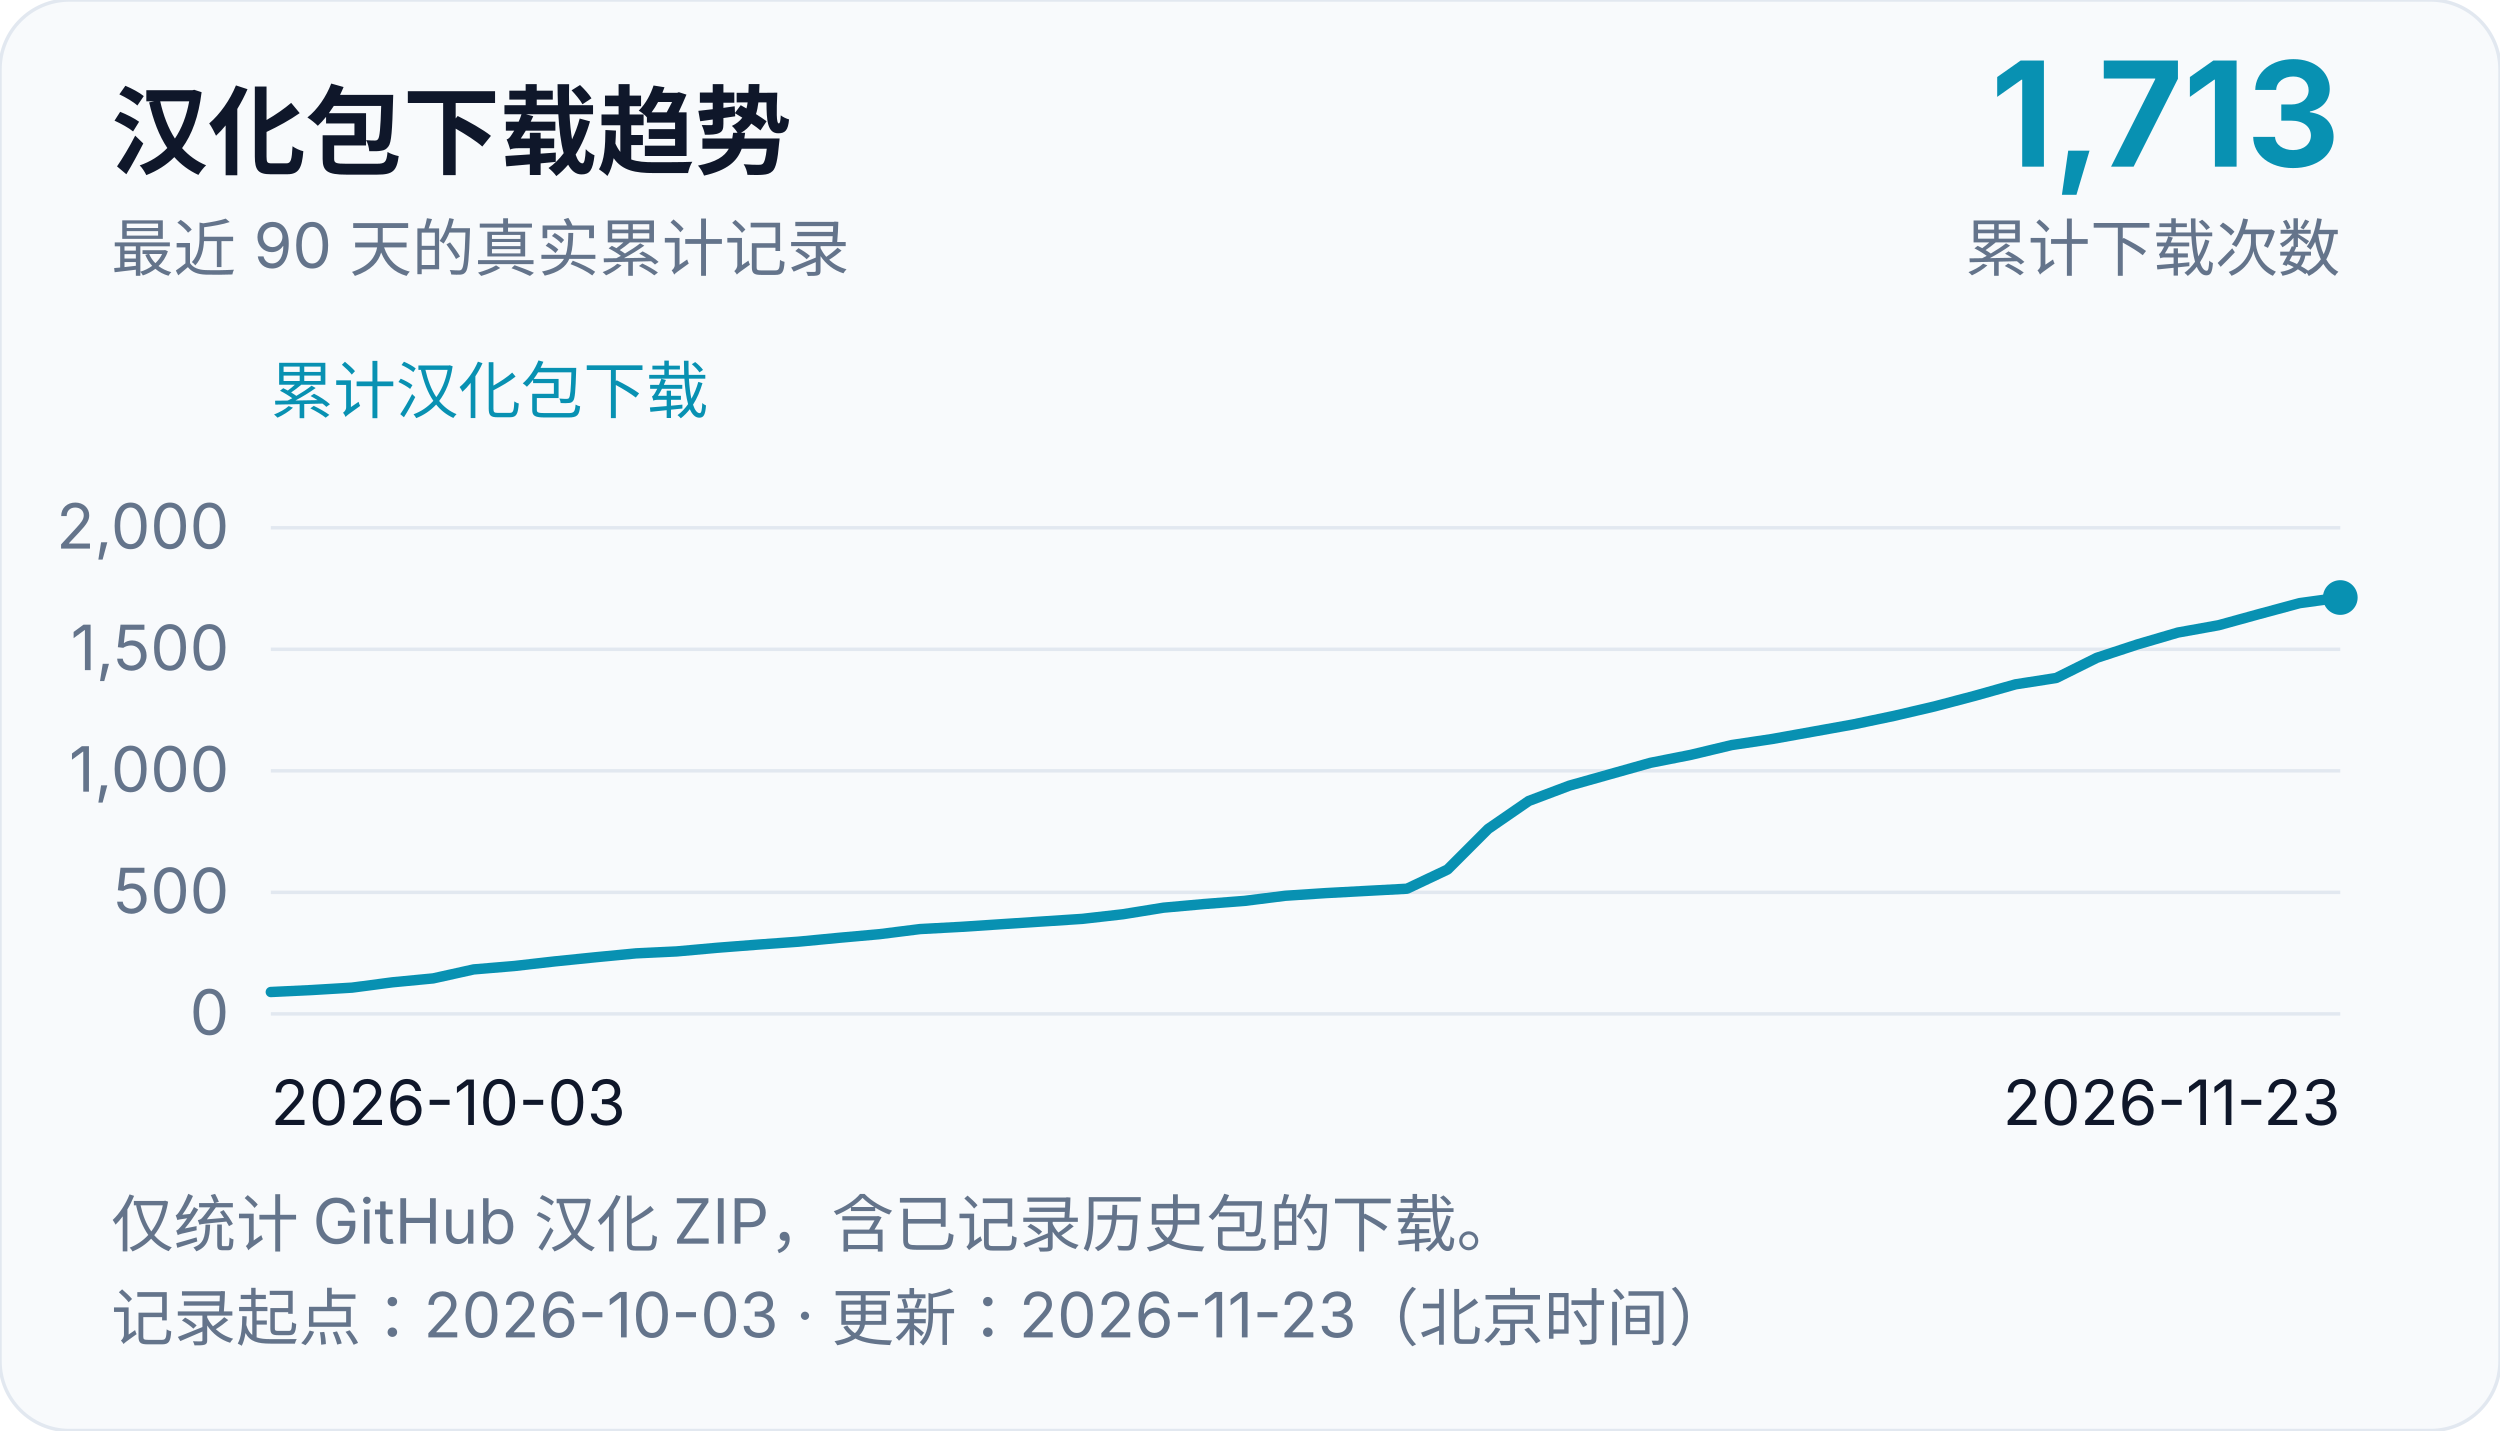
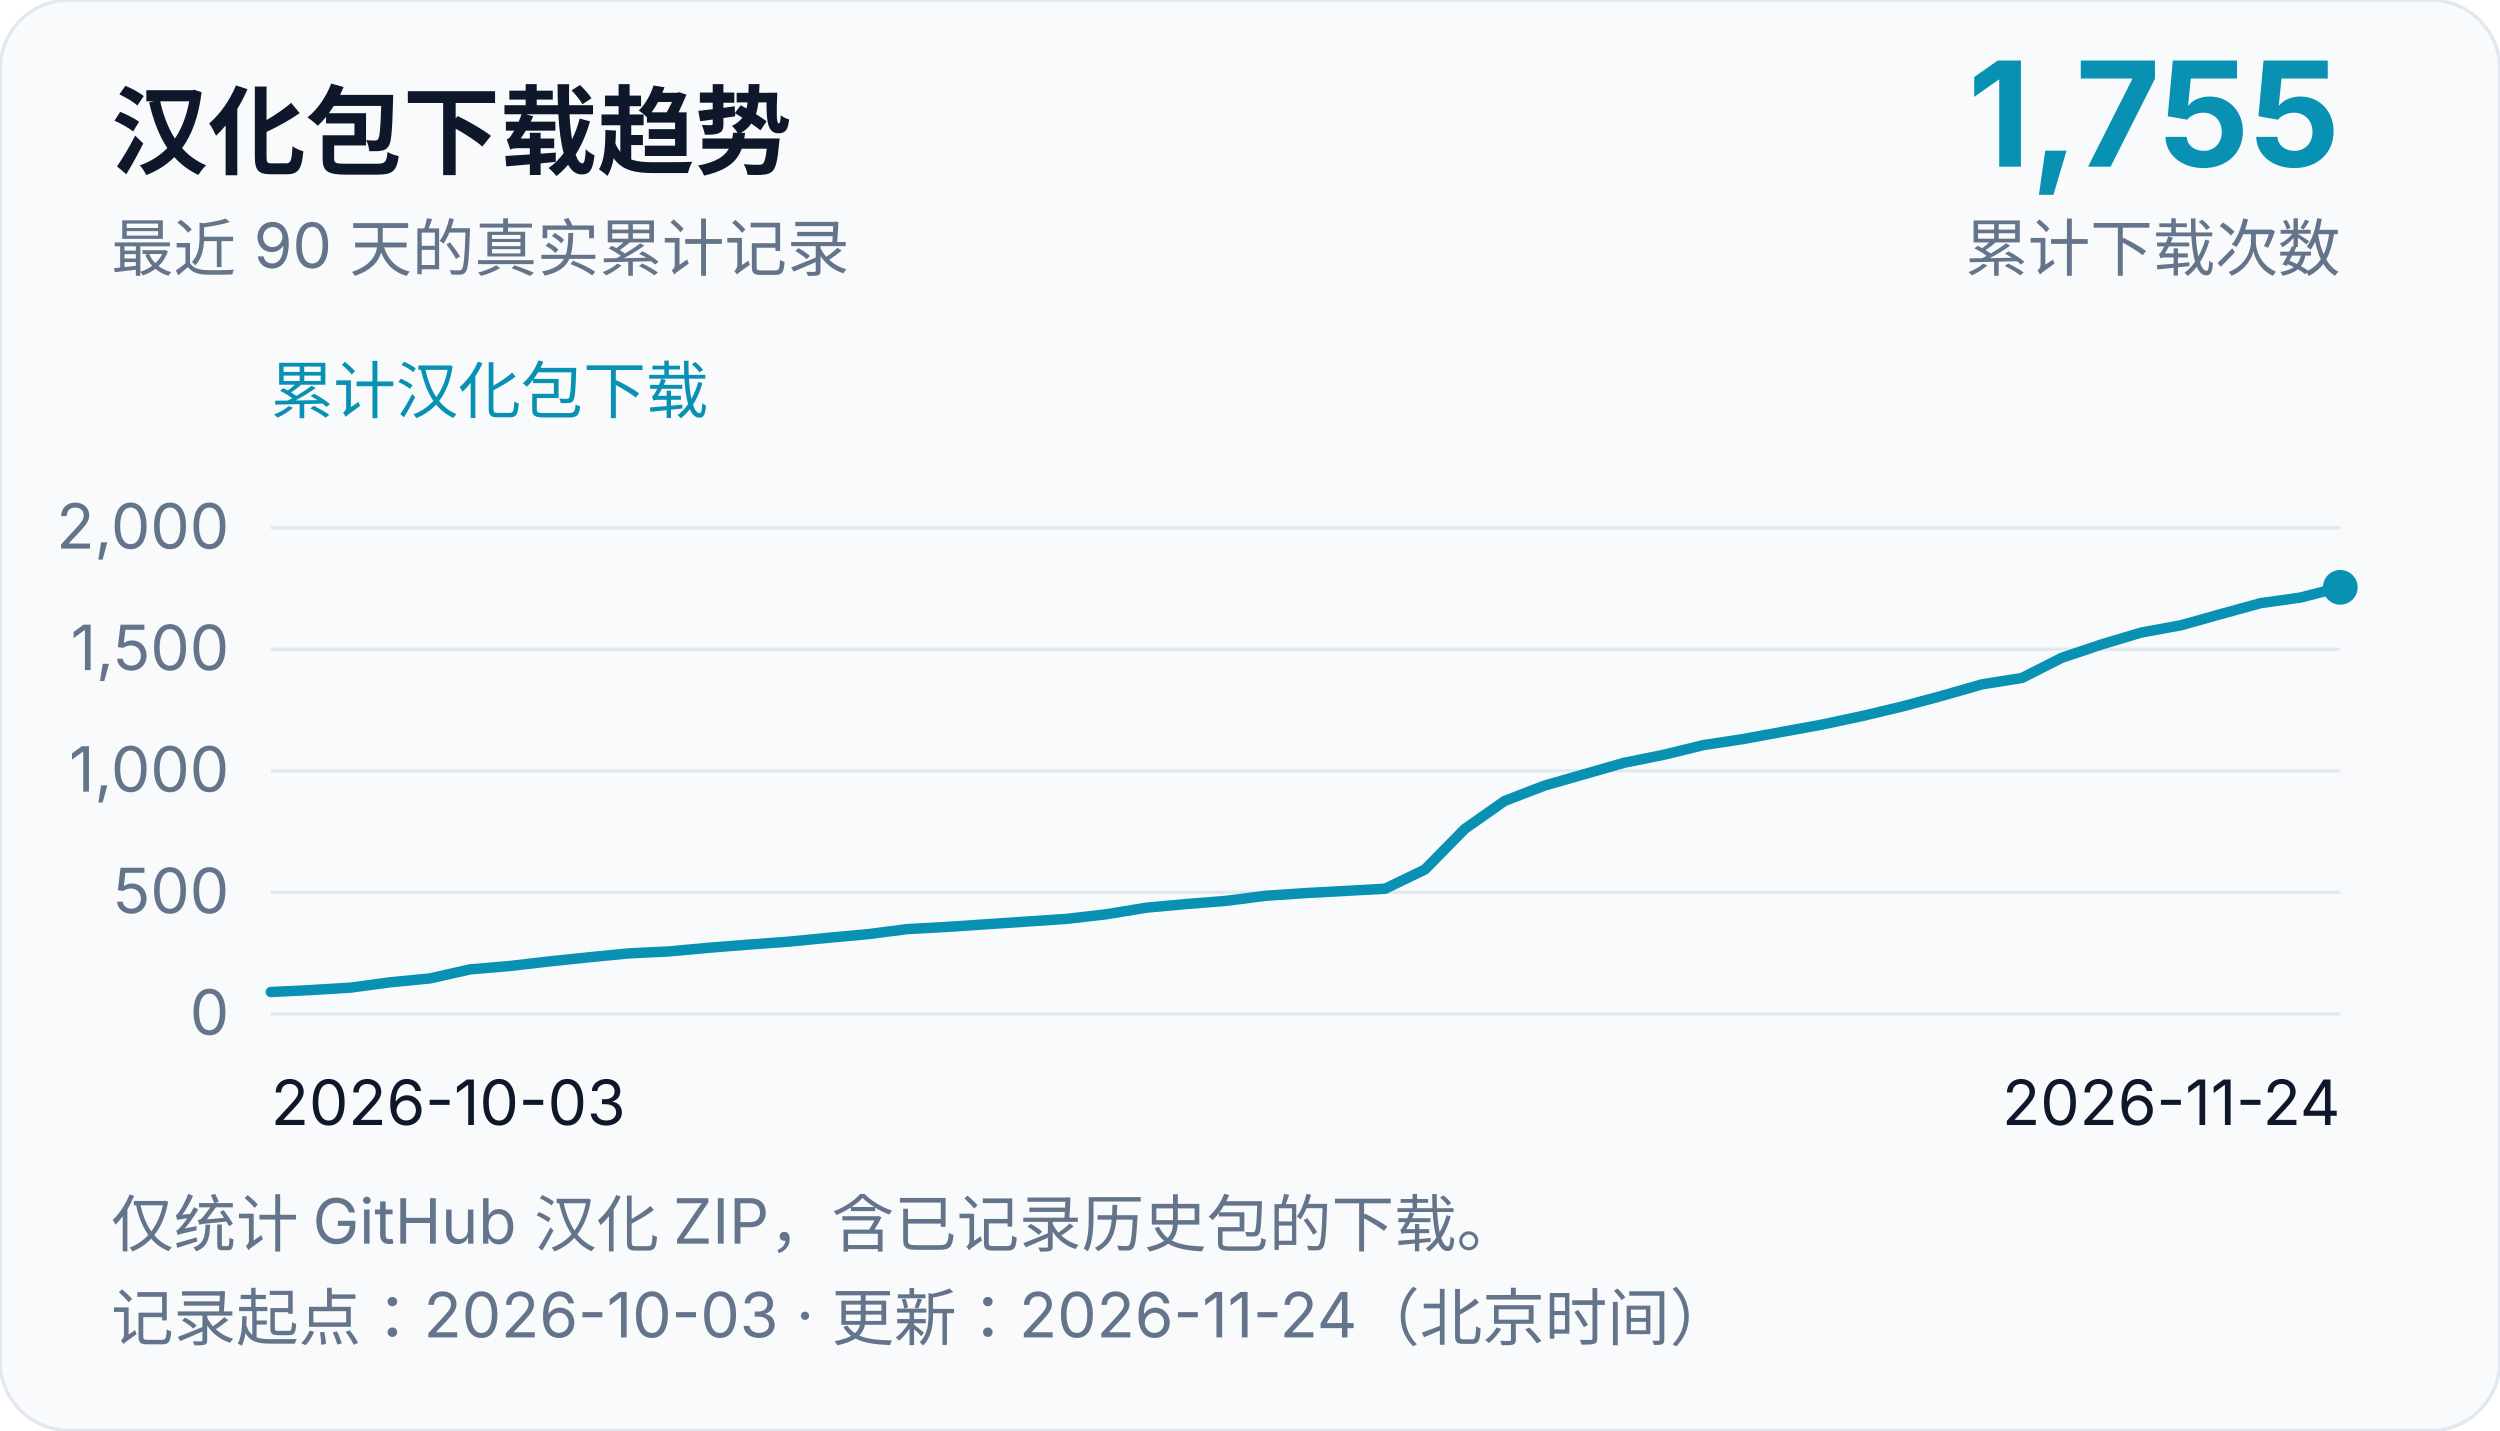
<svg xmlns="http://www.w3.org/2000/svg" width="720" height="412" viewBox="0 0 720 412" role="img" aria-labelledby="chart-title chart-desc">
  <rect width="720" height="412" rx="20" fill="#f8fafc" stroke="#e2e8f0" />
  <g font-family="system-ui, -apple-system, Segoe UI, Microsoft YaHei, sans-serif" fill="#0f172a">
    <text x="32" y="48" font-size="28" font-weight="700">汉化包下载趋势</text>
    <text x="32" y="78" font-size="18" fill="#64748b">最近 90 天的真实累计记录</text>
-     <text x="674" y="48" font-size="42" text-anchor="end" font-weight="700" fill="#0891b2">1,713</text>
+     <text x="674" y="48" font-size="42" text-anchor="end" font-weight="700" fill="#0891b2">1,755</text>
    <text x="674" y="78" font-size="18" text-anchor="end" fill="#64748b">累计下载次数</text>
    <text x="78" y="119" font-size="18" fill="#0891b2">累计汉化包下载</text>
    <line x1="78" y1="292.0" x2="674" y2="292.0" stroke="#e2e8f0" stroke-width="1" />
    <text x="66" y="298.0" font-size="18" text-anchor="end" fill="#64748b">0</text>
    <line x1="78" y1="257.0" x2="674" y2="257.0" stroke="#e2e8f0" stroke-width="1" />
    <text x="66" y="263.0" font-size="18" text-anchor="end" fill="#64748b">500</text>
    <line x1="78" y1="222.0" x2="674" y2="222.0" stroke="#e2e8f0" stroke-width="1" />
    <text x="66" y="228.0" font-size="18" text-anchor="end" fill="#64748b">1,000</text>
    <line x1="78" y1="187.0" x2="674" y2="187.0" stroke="#e2e8f0" stroke-width="1" />
    <text x="66" y="193.0" font-size="18" text-anchor="end" fill="#64748b">1,500</text>
    <line x1="78" y1="152.0" x2="674" y2="152.0" stroke="#e2e8f0" stroke-width="1" />
    <text x="66" y="158.0" font-size="18" text-anchor="end" fill="#64748b">2,000</text>
    <text x="78" y="324" font-size="18">2026-10-03</text>
-     <text x="674" y="324" font-size="18" text-anchor="end">2026-11-23</text>
-     <path d="M 78.0,285.7 L 89.69,285.14 L 101.37,284.44 L 113.06,282.9 L 124.75,281.78 L 136.43,279.19 L 148.12,278.21 L 159.8,276.88 L 171.49,275.69 L 183.18,274.57 L 194.86,274.01 L 206.55,272.96 L 218.24,272.05 L 229.92,271.21 L 241.61,270.09 L 253.29,269.04 L 264.98,267.57 L 276.67,266.94 L 288.35,266.17 L 300.04,265.4 L 311.73,264.63 L 323.41,263.3 L 335.1,261.41 L 346.78,260.36 L 358.47,259.45 L 370.16,257.98 L 381.84,257.21 L 393.53,256.58 L 405.22,255.95 L 416.9,250.42 L 428.59,238.73 L 440.27,230.68 L 451.96,226.27 L 463.65,222.98 L 475.33,219.69 L 487.02,217.38 L 498.71,214.58 L 510.39,212.83 L 522.08,210.73 L 533.76,208.63 L 545.45,206.18 L 557.14,203.45 L 568.82,200.37 L 580.51,197.08 L 592.2,195.26 L 603.88,189.45 L 615.57,185.6 L 627.25,182.17 L 638.94,180.07 L 650.63,176.85 L 662.31,173.7 L 674.0,172.09" fill="none" stroke="#0891b2" stroke-width="3" stroke-linejoin="round" stroke-linecap="round" />
-     <circle cx="674.0" cy="172.09" r="5" fill="#0891b2" />
+     <text x="674" y="324" font-size="18" text-anchor="end">2026-11-24</text>
+     <path d="M 78.0,285.7 L 89.46,285.14 L 100.92,284.44 L 112.38,282.9 L 123.85,281.78 L 135.31,279.19 L 146.77,278.21 L 158.23,276.88 L 169.69,275.69 L 181.15,274.57 L 192.62,274.01 L 204.08,272.96 L 215.54,272.05 L 227.0,271.21 L 238.46,270.09 L 249.92,269.04 L 261.38,267.57 L 272.85,266.94 L 284.31,266.17 L 295.77,265.4 L 307.23,264.63 L 318.69,263.3 L 330.15,261.41 L 341.62,260.36 L 353.08,259.45 L 364.54,257.98 L 376.0,257.21 L 387.46,256.58 L 398.92,255.95 L 410.38,250.42 L 421.85,238.73 L 433.31,230.68 L 444.77,226.27 L 456.23,222.98 L 467.69,219.69 L 479.15,217.38 L 490.62,214.58 L 502.08,212.83 L 513.54,210.73 L 525.0,208.63 L 536.46,206.18 L 547.92,203.45 L 559.38,200.37 L 570.85,197.08 L 582.31,195.26 L 593.77,189.45 L 605.23,185.6 L 616.69,182.17 L 628.15,180.07 L 639.62,176.85 L 651.08,173.7 L 662.54,172.09 L 674.0,169.15" fill="none" stroke="#0891b2" stroke-width="3" stroke-linejoin="round" stroke-linecap="round" />
+     <circle cx="674.0" cy="169.15" r="5" fill="#0891b2" />
    <text x="32" y="359" font-size="18" fill="#64748b">仅统计 GitHub 汉化 ZIP，含已记录历史包的下载。</text>
-     <text x="32" y="386" font-size="18" fill="#64748b">记录起点：2026-10-03 · 更新：2026-11-23（北京时间）</text>
+     <text x="32" y="386" font-size="18" fill="#64748b">记录起点：2026-10-03 · 更新：2026-11-24（北京时间）</text>
  </g>
</svg>
